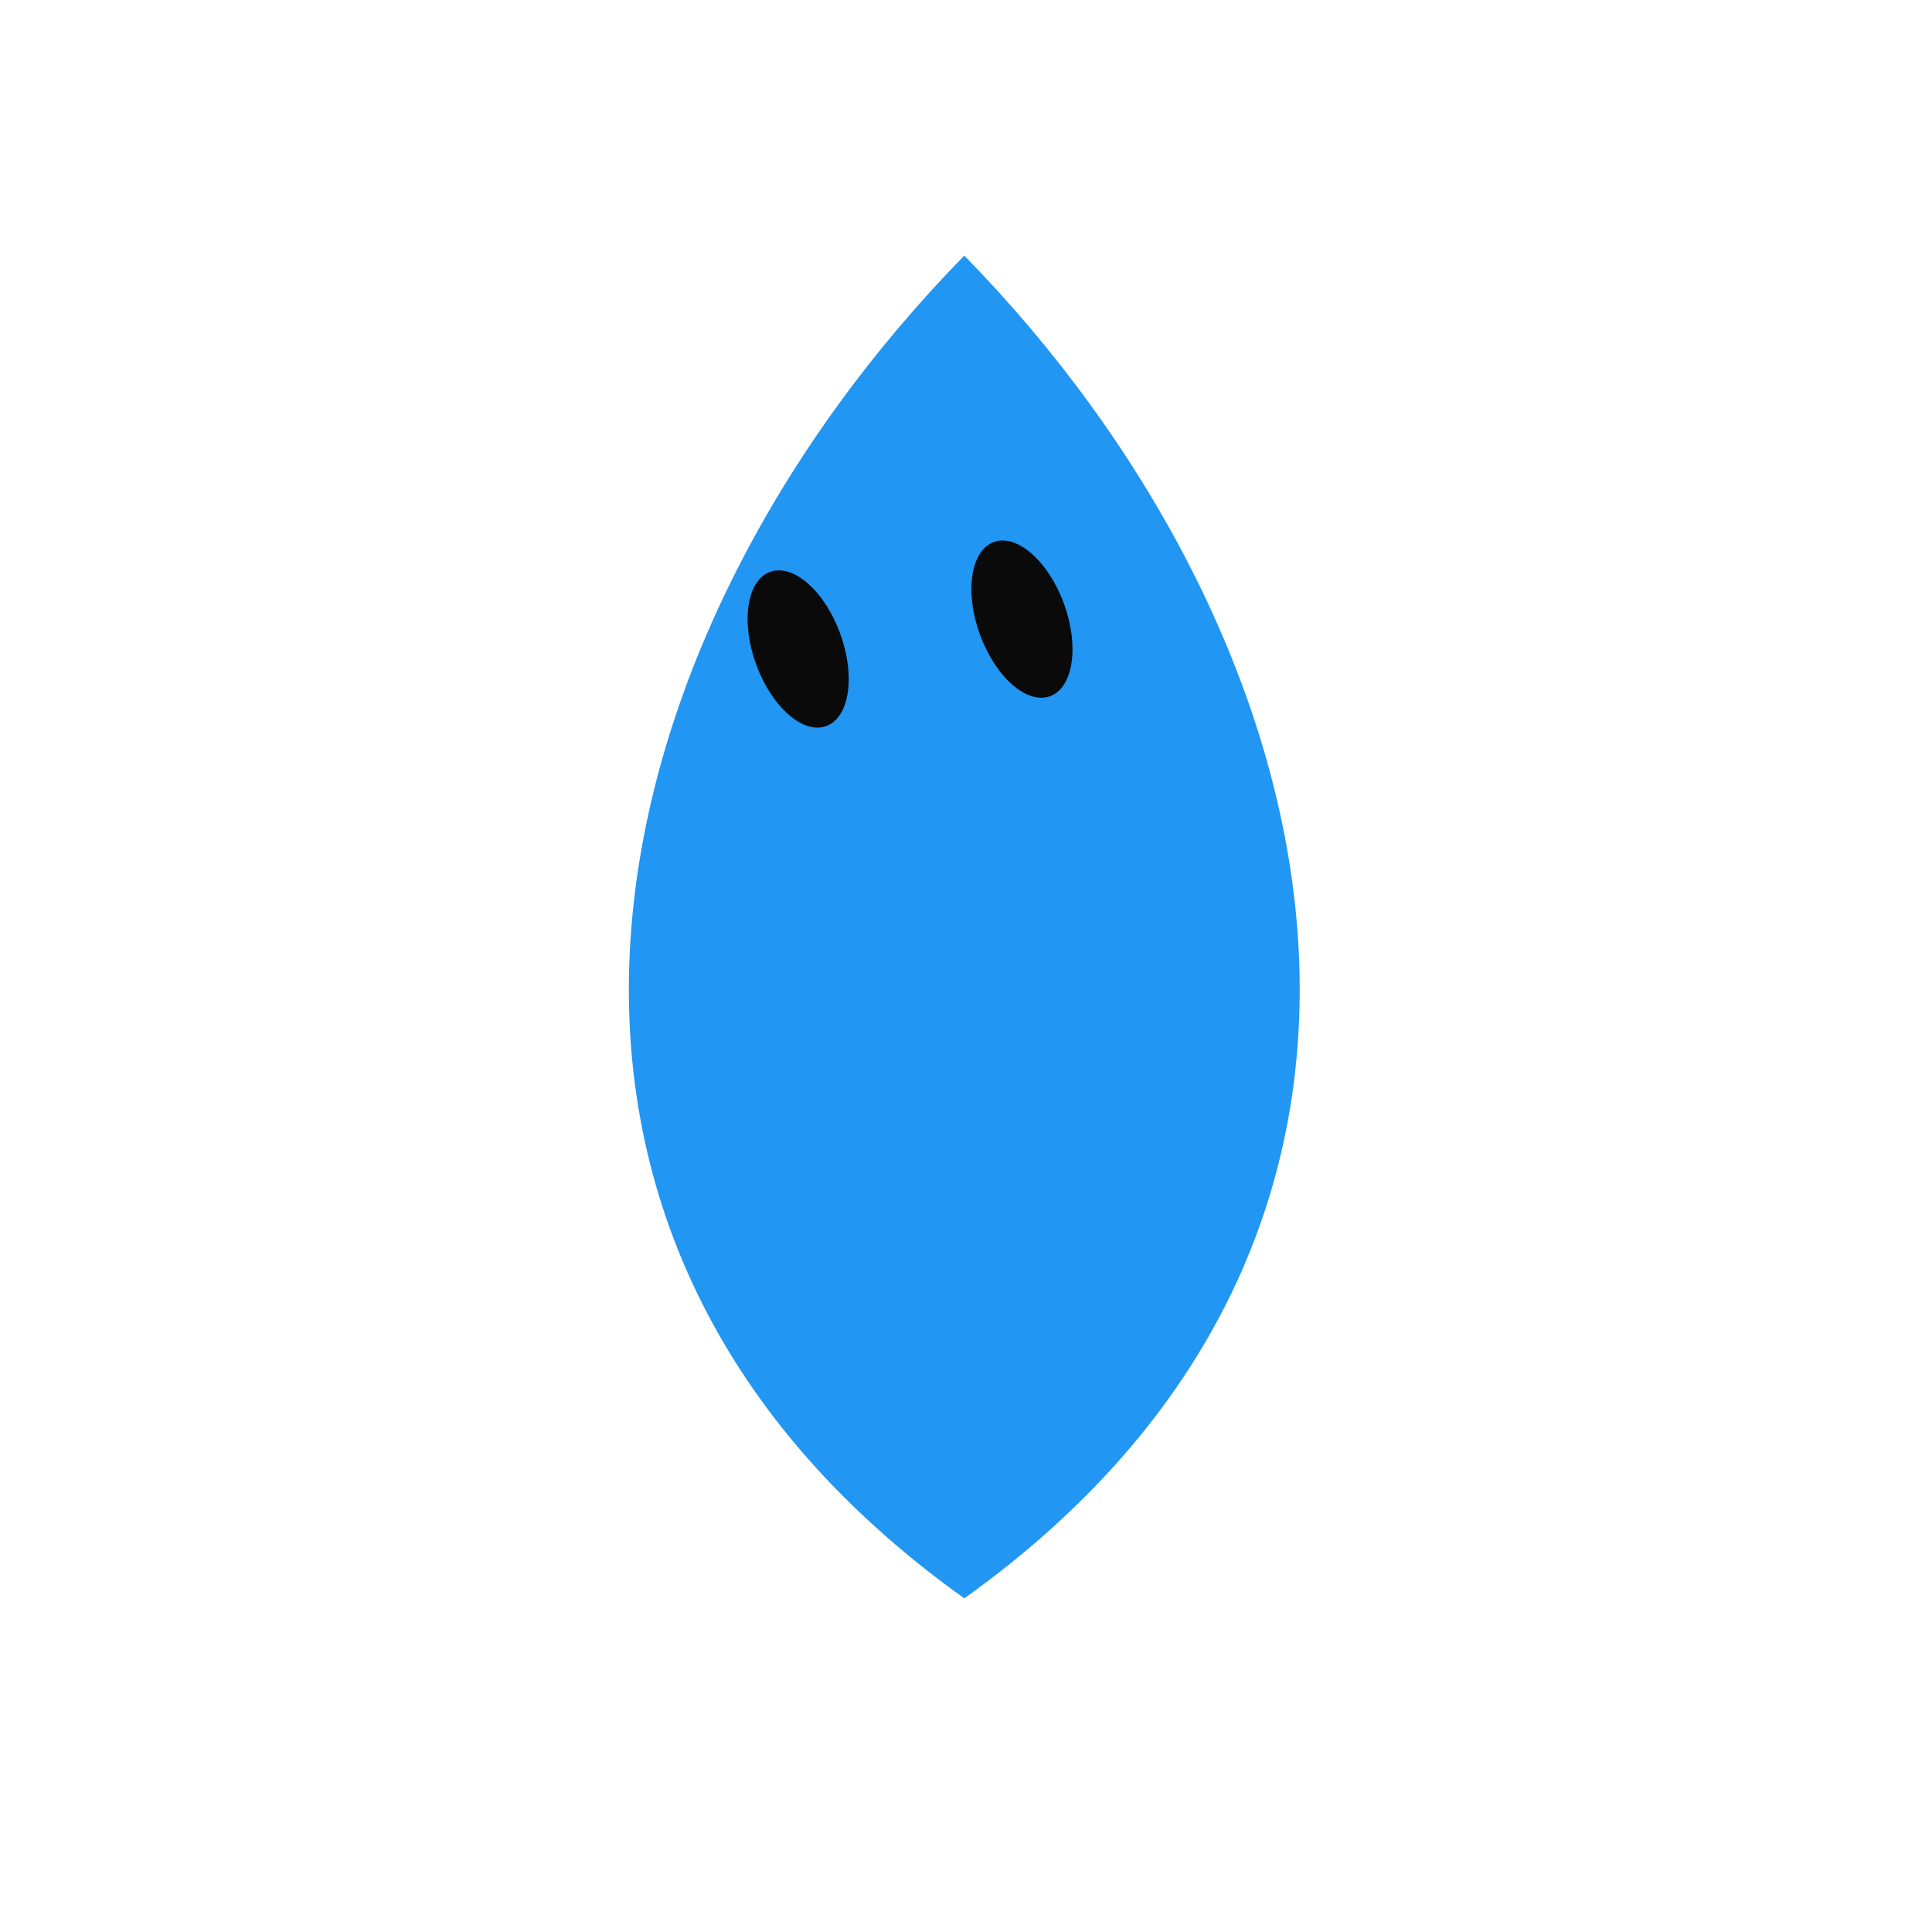
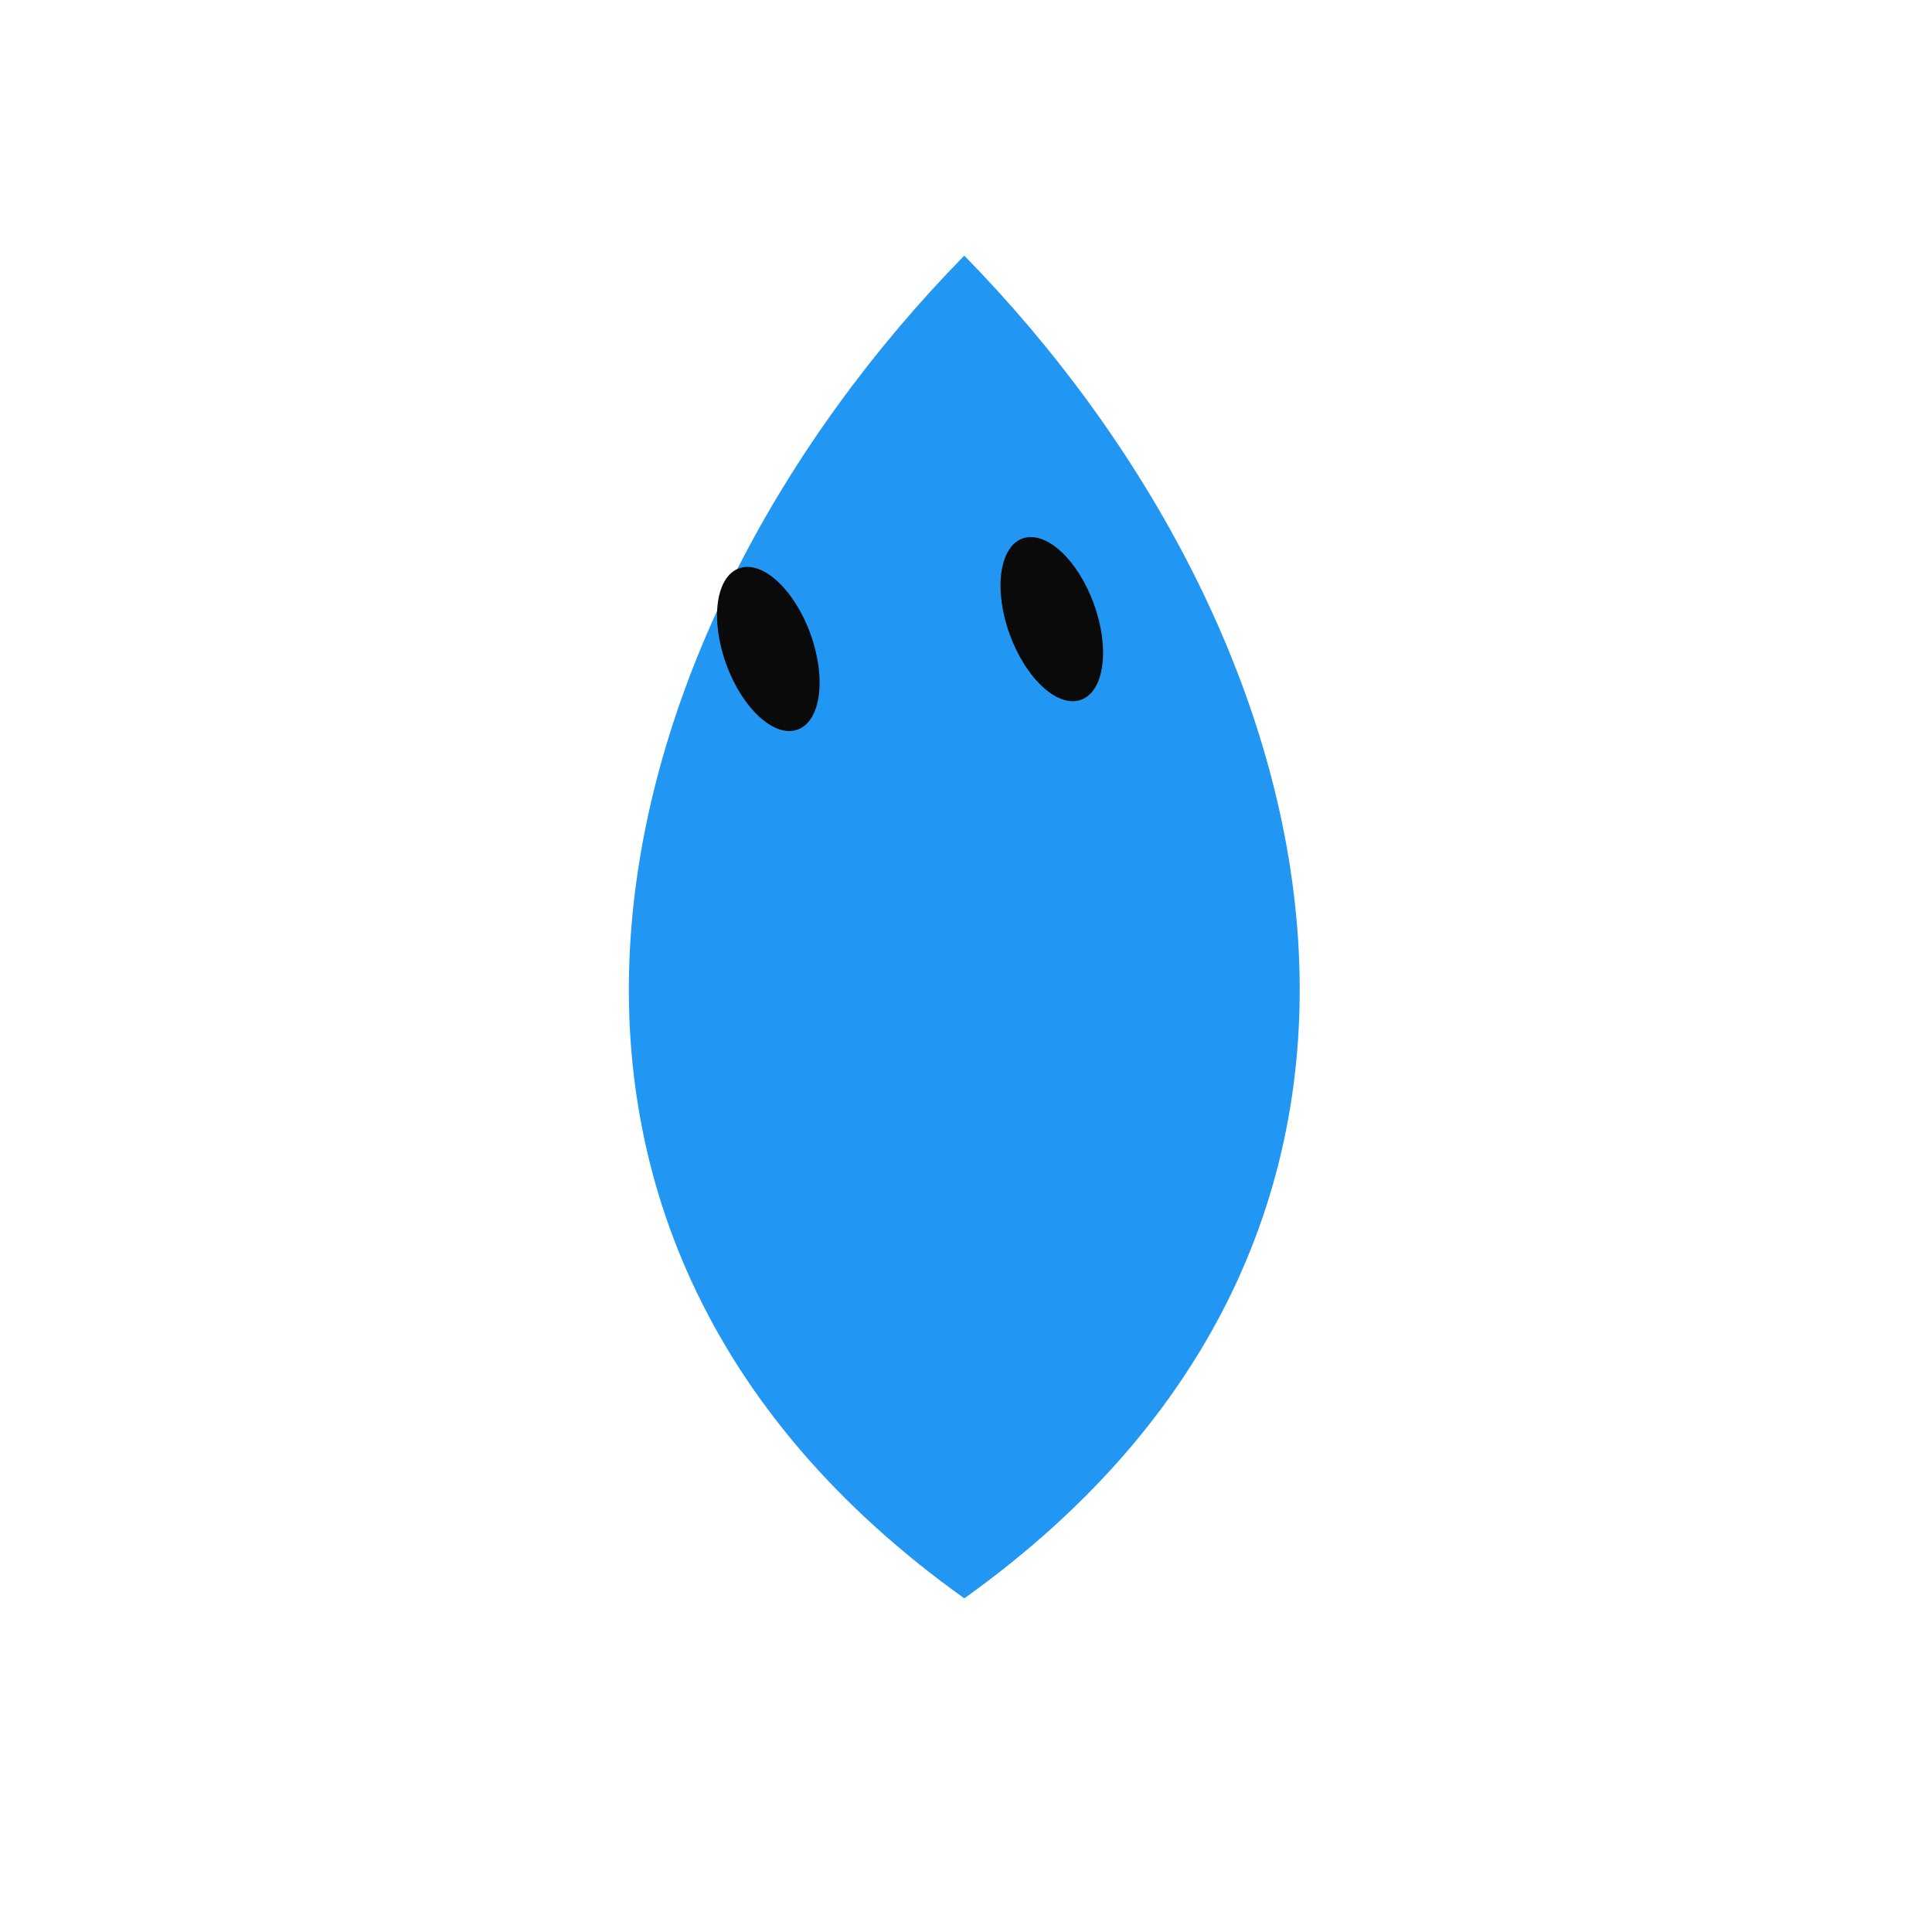
<svg xmlns="http://www.w3.org/2000/svg" width="229" height="229" viewBox="-15 -15 259 259">
-   <g class="grok-bot-mark">
+   <g class="grok-bot-mark" data-product-id="teardrop" data-picker-shape="teardrop">
    <path class="grok-bot-mark__head" d="M 114.27,19.27 C 65.27,69.27 44.27,149.27 114.27,199.27 C 184.27,149.27 163.27,69.27 114.27,19.27 Z" fill="#2196F3" />
    <g class="grok-bot-mark__eyes">
-       <ellipse cx="92" cy="72" rx="6" ry="11" fill="#0A0A0A" transform="rotate(-20 92 72)" />
-       <ellipse cx="122" cy="68" rx="6" ry="11" fill="#0A0A0A" transform="rotate(-20 122 68)" />
+       <ellipse cx="88.00" cy="72.00" rx="6.00" ry="11.50" fill="#0A0A0A" transform="rotate(-20 88.00 72.00)" />
+       <ellipse cx="126.00" cy="68.00" rx="6.00" ry="11.50" fill="#0A0A0A" transform="rotate(-20 126.00 68.00)" />
    </g>
  </g>
</svg>
